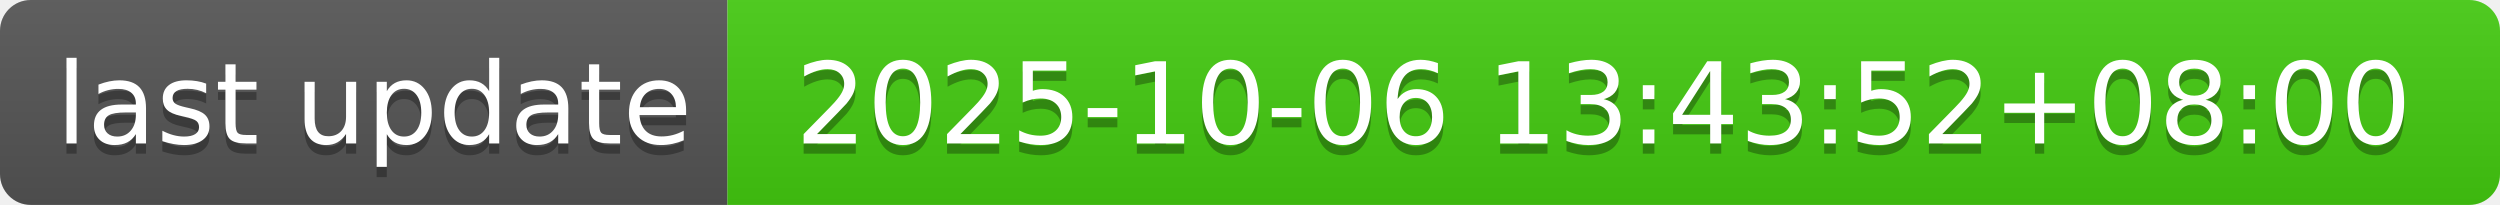
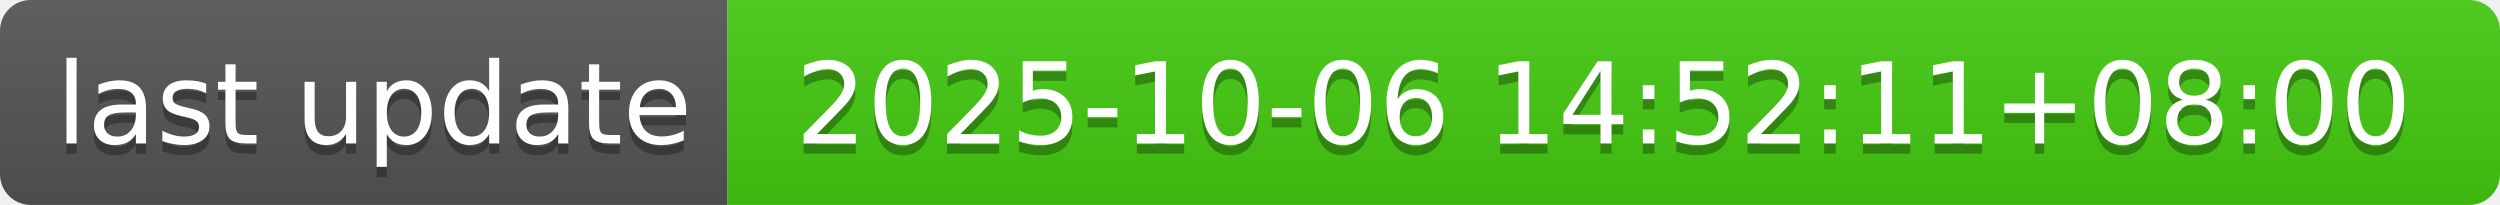
- <svg xmlns="http://www.w3.org/2000/svg" width="244" height="20" role="img" aria-label="last update: 2025-10-06 13:43:52+08:00">
+ <svg xmlns="http://www.w3.org/2000/svg" width="244" height="20" role="img" aria-label="last update: 2025-10-06 14:52:11+08:00">
  <linearGradient id="s" x2="0" y2="100%">
    <stop offset="0" stop-color="#bbb" stop-opacity=".1" />
    <stop offset="1" stop-opacity=".1" />
  </linearGradient>
  <clipPath id="r">
    <rect width="244" height="20" rx="3" fill="#fff" />
  </clipPath>
  <g clip-path="url(#r)">
    <rect width="71" height="20" fill="#555" />
    <rect x="71" width="173" height="20" fill="#4c1" />
    <rect width="244" height="20" fill="url(#s)" />
  </g>
  <g fill="#fff" text-anchor="middle" font-family="Verdana,Geneva,DejaVu Sans,sans-serif" text-rendering="geometricPrecision" font-size="110">
    <text aria-hidden="true" x="365" y="150" fill="#010101" fill-opacity=".3" transform="scale(.1)" textLength="610">last update</text>
    <text x="365" y="140" transform="scale(.1)" fill="#fff" textLength="610">last update</text>
-     <text aria-hidden="true" x="1565" y="150" fill="#010101" fill-opacity=".3" transform="scale(.1)" textLength="1630">2025-10-06 13:43:52+08:00</text>
-     <text x="1565" y="140" transform="scale(.1)" fill="#fff" textLength="1630">2025-10-06 13:43:52+08:00</text>
+     <text aria-hidden="true" x="1565" y="150" fill="#010101" fill-opacity=".3" transform="scale(.1)" textLength="1630">2025-10-06 14:52:11+08:00</text>
+     <text x="1565" y="140" transform="scale(.1)" fill="#fff" textLength="1630">2025-10-06 14:52:11+08:00</text>
  </g>
</svg>
